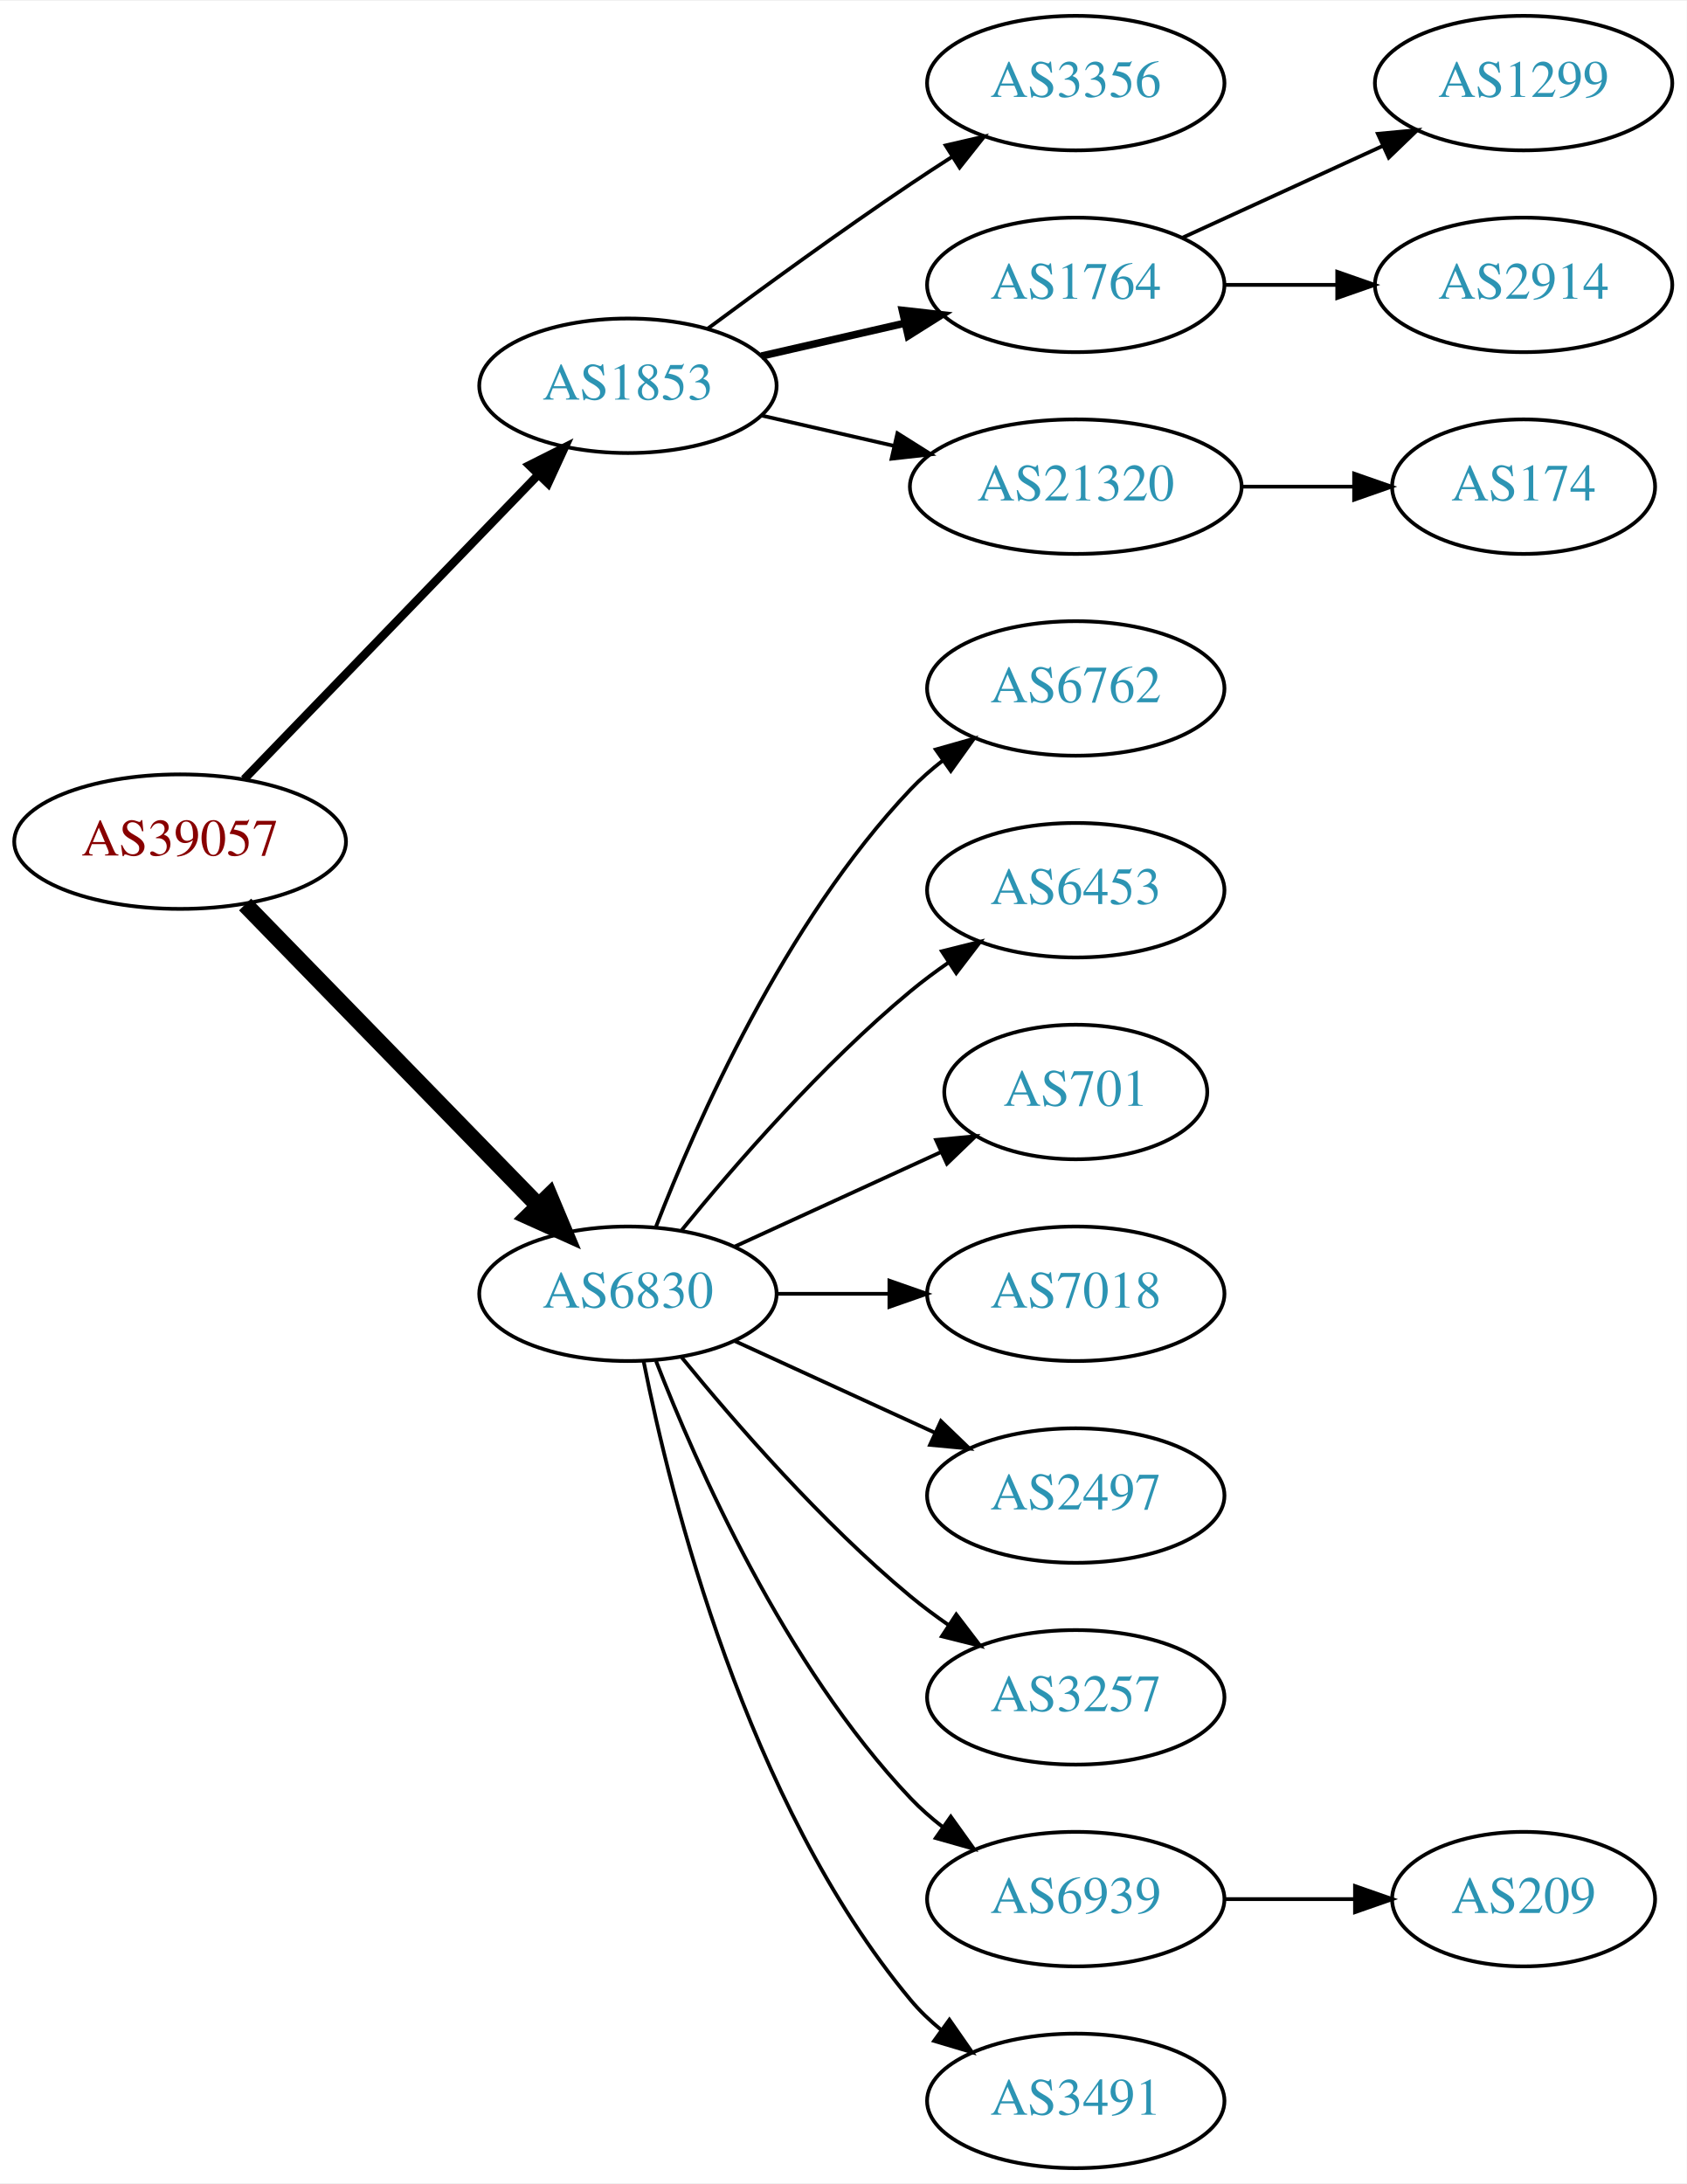
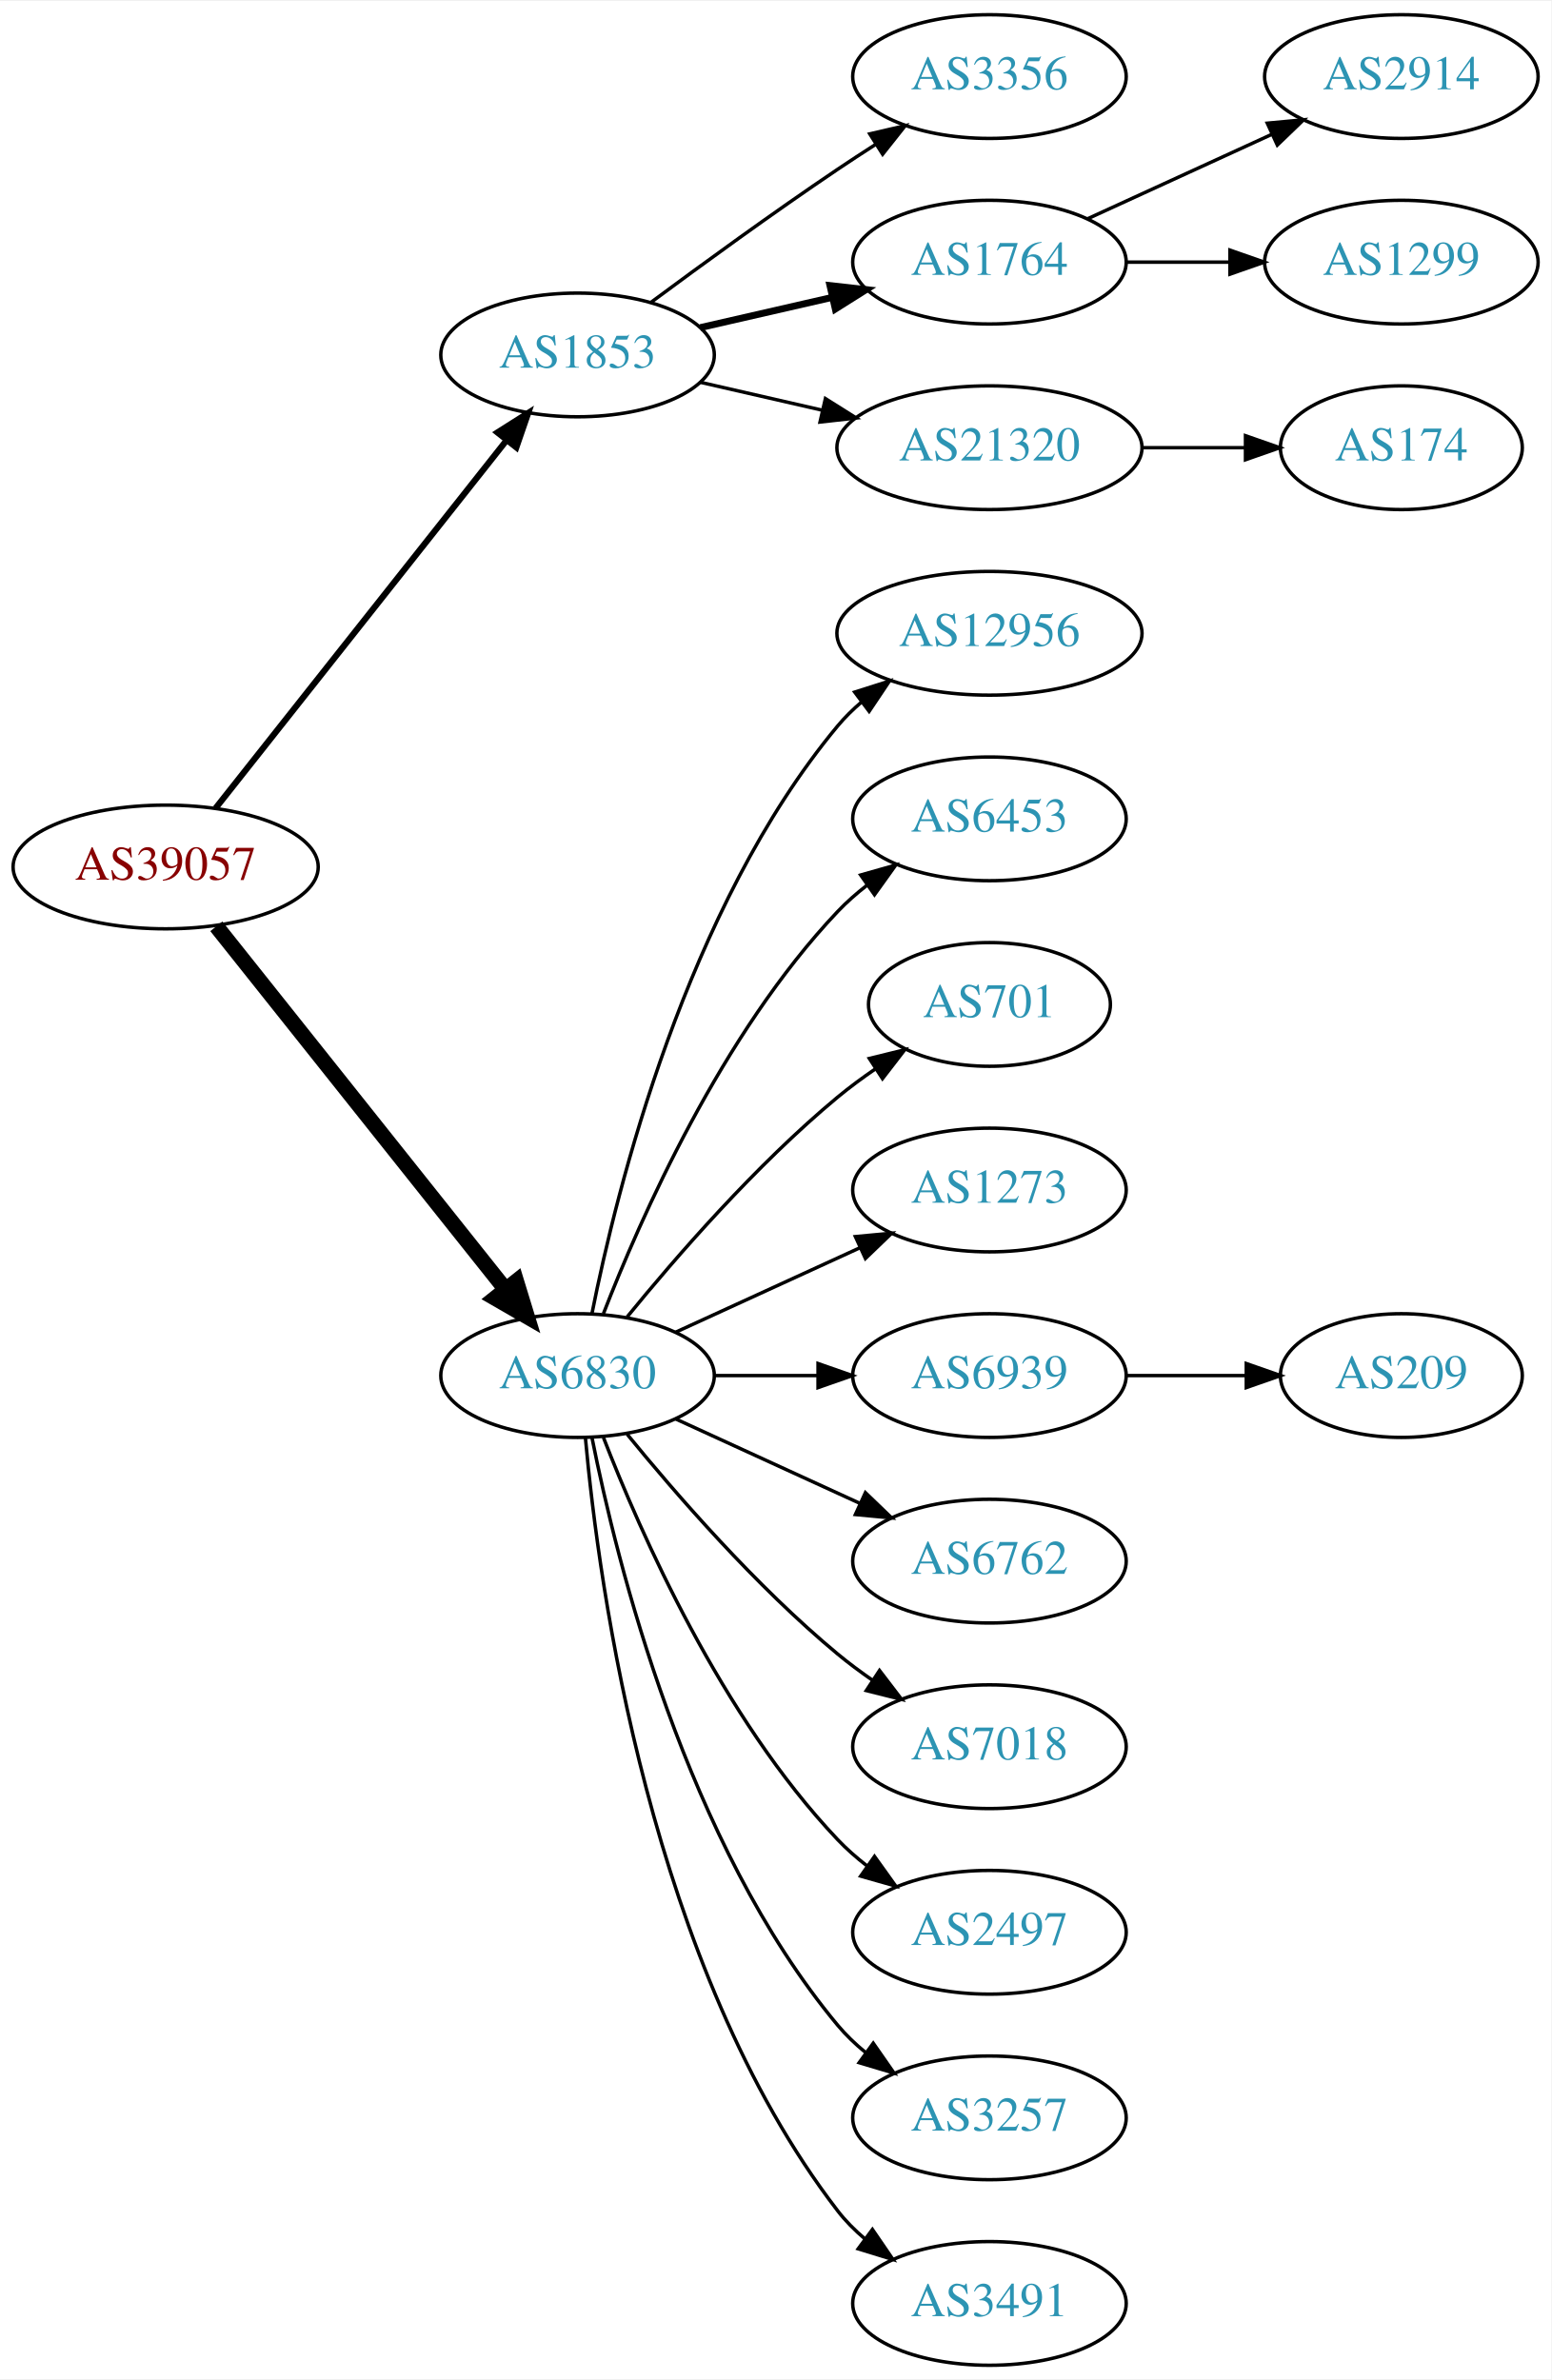
- <svg xmlns="http://www.w3.org/2000/svg" xmlns:xlink="http://www.w3.org/1999/xlink" width="451pt" height="584pt" viewBox="0.00 0.00 451.37 584.00">
-   <g id="graph0" class="graph" transform="scale(1 1) rotate(0) translate(4 580)">
-     <polygon fill="white" stroke="none" points="-4,4 -4,-580 447.37,-580 447.37,4 -4,4" />
+ <svg xmlns="http://www.w3.org/2000/svg" xmlns:xlink="http://www.w3.org/1999/xlink" width="451pt" height="692pt" viewBox="0.00 0.00 451.37 692.00">
+   <g id="graph0" class="graph" transform="scale(1 1) rotate(0) translate(4 688)">
+     <polygon fill="white" stroke="none" points="-4,4 -4,-688 447.37,-688 447.37,4 -4,4" />
    <g id="node1" class="node">
      <g id="a_node1">
        <a xlink:href="/asn/39057" xlink:title="AS39057 ~ DVT-Daten-Verarbeitung-Tirol GmbH [AT]">
-           <ellipse fill="#ffffff" stroke="black" cx="44.196" cy="-355" rx="44.393" ry="18" />
-           <text text-anchor="middle" x="44.196" y="-351.3" font-family="Times,serif" font-size="14.00" fill="#880000">AS39057</text>
+           <ellipse fill="#ffffff" stroke="black" cx="44.196" cy="-436" rx="44.393" ry="18" />
+           <text text-anchor="middle" x="44.196" y="-432.3" font-family="Times,serif" font-size="14.00" fill="#880000">AS39057</text>
        </a>
      </g>
    </g>
    <g id="node2" class="node">
      <g id="a_node2">
        <a xlink:href="/asn/1853" xlink:title="AS1853 ~ ACOnet Backbone [AT]">
-           <ellipse fill="#ffffff" stroke="black" cx="164.039" cy="-477" rx="39.794" ry="18" />
-           <text text-anchor="middle" x="164.039" y="-473.3" font-family="Times,serif" font-size="14.00" fill="#2c94b3">AS1853</text>
+           <ellipse fill="#ffffff" stroke="black" cx="164.039" cy="-585" rx="39.794" ry="18" />
+           <text text-anchor="middle" x="164.039" y="-581.3" font-family="Times,serif" font-size="14.00" fill="#2c94b3">AS1853</text>
        </a>
      </g>
    </g>
    <g id="edge1" class="edge">
-       <path fill="none" stroke="black" stroke-width="2.25" d="M61.334,-371.708C81.697,-392.789 116.851,-429.183 140.026,-453.175" />
-       <polygon fill="black" stroke="black" stroke-width="2.25" points="137.63,-455.733 147.095,-460.494 142.665,-450.87 137.63,-455.733" />
+       <path fill="none" stroke="black" stroke-width="1.8" d="M58.714,-453.092C79.492,-479.364 119.383,-529.802 143.365,-560.125" />
+       <polygon fill="black" stroke="black" stroke-width="1.8" points="140.73,-562.435 149.678,-568.107 146.22,-558.093 140.73,-562.435" />
    </g>
    <g id="node3" class="node">
      <g id="a_node3">
        <a xlink:href="/asn/6830" xlink:title="AS6830 ~ LGI-UPC [AT]">
-           <ellipse fill="#ffffff" stroke="black" cx="164.039" cy="-234" rx="39.794" ry="18" />
-           <text text-anchor="middle" x="164.039" y="-230.3" font-family="Times,serif" font-size="14.00" fill="#2c94b3">AS6830</text>
+           <ellipse fill="#ffffff" stroke="black" cx="164.039" cy="-288" rx="39.794" ry="18" />
+           <text text-anchor="middle" x="164.039" y="-284.3" font-family="Times,serif" font-size="14.00" fill="#2c94b3">AS6830</text>
        </a>
      </g>
    </g>
    <g id="edge2" class="edge">
-       <path fill="none" stroke="black" stroke-width="4.5" d="M61.582,-338.175C82.011,-317.198 117.049,-281.222 140.129,-257.523" />
-       <polygon fill="black" stroke="black" stroke-width="4.5" points="143.013,-260.206 147.169,-250.295 137.371,-254.712 143.013,-260.206" />
+       <path fill="none" stroke="black" stroke-width="4.5" d="M58.945,-418.733C79.7,-392.666 119.146,-343.126 143.07,-313.079" />
+       <polygon fill="black" stroke="black" stroke-width="4.5" points="146.229,-315.433 149.378,-305.157 140.068,-310.528 146.229,-315.433" />
    </g>
    <g id="node4" class="node">
      <g id="a_node4">
        <a xlink:href="/asn/3356" xlink:title="AS3356 ~ Level 3 Parent, LLC [US]">
-           <ellipse fill="#ffffff" stroke="black" cx="283.881" cy="-558" rx="39.794" ry="18" />
-           <text text-anchor="middle" x="283.881" y="-554.3" font-family="Times,serif" font-size="14.00" fill="#2c94b3">AS3356</text>
+           <ellipse fill="#ffffff" stroke="black" cx="283.881" cy="-666" rx="39.794" ry="18" />
+           <text text-anchor="middle" x="283.881" y="-662.3" font-family="Times,serif" font-size="14.00" fill="#2c94b3">AS3356</text>
        </a>
      </g>
    </g>
    <g id="edge3" class="edge">
-       <path fill="none" stroke="black" d="M185.369,-492.277C200.231,-503.304 220.976,-518.407 239.685,-531 243.234,-533.389 246.984,-535.839 250.733,-538.242" />
-       <polygon fill="black" stroke="black" points="249.059,-541.325 259.381,-543.712 252.801,-535.409 249.059,-541.325" />
+       <path fill="none" stroke="black" d="M185.369,-600.277C200.231,-611.304 220.976,-626.407 239.685,-639 243.234,-641.389 246.984,-643.839 250.733,-646.242" />
+       <polygon fill="black" stroke="black" points="249.059,-649.325 259.381,-651.712 252.801,-643.409 249.059,-649.325" />
    </g>
    <g id="node5" class="node">
      <g id="a_node5">
        <a xlink:href="/asn/1764" xlink:title="AS1764 ~ NEXTLAYER-AS [AT]">
-           <ellipse fill="#ffffff" stroke="black" cx="283.881" cy="-504" rx="39.794" ry="18" />
-           <text text-anchor="middle" x="283.881" y="-500.3" font-family="Times,serif" font-size="14.00" fill="#2c94b3">AS1764</text>
+           <ellipse fill="#ffffff" stroke="black" cx="283.881" cy="-612" rx="39.794" ry="18" />
+           <text text-anchor="middle" x="283.881" y="-608.3" font-family="Times,serif" font-size="14.00" fill="#2c94b3">AS1764</text>
        </a>
      </g>
    </g>
    <g id="edge4" class="edge">
-       <path fill="none" stroke="black" stroke-width="2" d="M199.758,-484.955C211.758,-487.704 225.379,-490.825 238.071,-493.733" />
-       <polygon fill="black" stroke="black" stroke-width="2" points="237.474,-497.187 248.003,-496.009 239.037,-490.364 237.474,-497.187" />
+       <path fill="none" stroke="black" stroke-width="2" d="M199.758,-592.955C211.758,-595.704 225.379,-598.825 238.071,-601.733" />
+       <polygon fill="black" stroke="black" stroke-width="2" points="237.474,-605.187 248.003,-604.009 239.037,-598.364 237.474,-605.187" />
    </g>
    <g id="node6" class="node">
      <g id="a_node6">
        <a xlink:href="/asn/21320" xlink:title="AS21320 ~ GEANT Vereniging [EU]">
-           <ellipse fill="#ffffff" stroke="black" cx="283.881" cy="-450" rx="44.393" ry="18" />
-           <text text-anchor="middle" x="283.881" y="-446.3" font-family="Times,serif" font-size="14.00" fill="#2c94b3">AS21320</text>
+           <ellipse fill="#ffffff" stroke="black" cx="283.881" cy="-558" rx="44.393" ry="18" />
+           <text text-anchor="middle" x="283.881" y="-554.3" font-family="Times,serif" font-size="14.00" fill="#2c94b3">AS21320</text>
        </a>
      </g>
    </g>
    <g id="edge5" class="edge">
-       <path fill="none" stroke="black" d="M199.758,-469.045C210.896,-466.493 223.432,-463.621 235.325,-460.896" />
-       <polygon fill="black" stroke="black" points="236.153,-464.297 245.119,-458.652 234.59,-457.474 236.153,-464.297" />
+       <path fill="none" stroke="black" d="M199.758,-577.045C210.896,-574.493 223.432,-571.621 235.325,-568.896" />
+       <polygon fill="black" stroke="black" points="236.153,-572.297 245.119,-566.652 234.59,-565.474 236.153,-572.297" />
    </g>
    <g id="node10" class="node">
      <g id="a_node10">
-         <a xlink:href="/asn/6762" xlink:title="AS6762 ~ TELECOM ITALIA SPARKLE S.p.A. [IT]">
-           <ellipse fill="#ffffff" stroke="black" cx="283.881" cy="-396" rx="39.794" ry="18" />
-           <text text-anchor="middle" x="283.881" y="-392.3" font-family="Times,serif" font-size="14.00" fill="#2c94b3">AS6762</text>
+         <a xlink:href="/asn/12956" xlink:title="AS12956 ~ TELXIUS [ES]">
+           <ellipse fill="#ffffff" stroke="black" cx="283.881" cy="-504" rx="44.393" ry="18" />
+           <text text-anchor="middle" x="283.881" y="-500.3" font-family="Times,serif" font-size="14.00" fill="#2c94b3">AS12956</text>
        </a>
      </g>
    </g>
    <g id="edge9" class="edge">
-       <path fill="none" stroke="black" d="M171.562,-251.994C182.312,-279.728 205.969,-333.429 239.685,-369 242.271,-371.728 245.188,-374.294 248.257,-376.677" />
-       <polygon fill="black" stroke="black" points="246.411,-379.658 256.605,-382.543 250.435,-373.93 246.411,-379.658" />
+       <path fill="none" stroke="black" d="M168.237,-306.073C175.401,-342.141 195.675,-424.125 239.685,-477 241.778,-479.515 244.169,-481.867 246.727,-484.051" />
+       <polygon fill="black" stroke="black" points="244.676,-486.887 254.775,-490.091 248.878,-481.289 244.676,-486.887" />
    </g>
    <g id="node11" class="node">
      <g id="a_node11">
        <a xlink:href="/asn/6453" xlink:title="AS6453 ~ TATA COMMUNICATIONS (AMERICA) INC [US]">
-           <ellipse fill="#ffffff" stroke="black" cx="283.881" cy="-342" rx="39.794" ry="18" />
-           <text text-anchor="middle" x="283.881" y="-338.3" font-family="Times,serif" font-size="14.00" fill="#2c94b3">AS6453</text>
+           <ellipse fill="#ffffff" stroke="black" cx="283.881" cy="-450" rx="39.794" ry="18" />
+           <text text-anchor="middle" x="283.881" y="-446.3" font-family="Times,serif" font-size="14.00" fill="#2c94b3">AS6453</text>
        </a>
      </g>
    </g>
    <g id="edge10" class="edge">
-       <path fill="none" stroke="black" d="M178.458,-251.065C192.572,-268.375 215.987,-295.345 239.685,-315 242.901,-317.668 246.402,-320.27 249.972,-322.741" />
-       <polygon fill="black" stroke="black" points="248.05,-325.666 258.329,-328.236 251.896,-319.817 248.05,-325.666" />
+       <path fill="none" stroke="black" d="M171.562,-305.994C182.312,-333.728 205.969,-387.429 239.685,-423 242.271,-425.728 245.188,-428.294 248.257,-430.677" />
+       <polygon fill="black" stroke="black" points="246.411,-433.658 256.605,-436.543 250.435,-427.93 246.411,-433.658" />
    </g>
    <g id="node12" class="node">
      <g id="a_node12">
        <a xlink:href="/asn/701" xlink:title="AS701 ~ UUNET [US]">
-           <ellipse fill="#ffffff" stroke="black" cx="283.881" cy="-288" rx="35.194" ry="18" />
-           <text text-anchor="middle" x="283.881" y="-284.3" font-family="Times,serif" font-size="14.00" fill="#2c94b3">AS701</text>
+           <ellipse fill="#ffffff" stroke="black" cx="283.881" cy="-396" rx="35.194" ry="18" />
+           <text text-anchor="middle" x="283.881" y="-392.3" font-family="Times,serif" font-size="14.00" fill="#2c94b3">AS701</text>
        </a>
      </g>
    </g>
    <g id="edge11" class="edge">
-       <path fill="none" stroke="black" d="M192.667,-246.661C209.084,-254.183 230.065,-263.798 247.662,-271.861" />
-       <polygon fill="black" stroke="black" points="246.49,-275.174 257.04,-276.158 249.407,-268.811 246.49,-275.174" />
+       <path fill="none" stroke="black" d="M178.458,-305.065C192.572,-322.375 215.987,-349.345 239.685,-369 243.148,-371.872 246.941,-374.669 250.795,-377.308" />
+       <polygon fill="black" stroke="black" points="248.938,-380.275 259.228,-382.797 252.757,-374.408 248.938,-380.275" />
    </g>
    <g id="node13" class="node">
      <g id="a_node13">
-         <a xlink:href="/asn/7018" xlink:title="AS7018 ~ AT&amp;T Services, Inc. [US]">
-           <ellipse fill="#ffffff" stroke="black" cx="283.881" cy="-234" rx="39.794" ry="18" />
-           <text text-anchor="middle" x="283.881" y="-230.3" font-family="Times,serif" font-size="14.00" fill="#2c94b3">AS7018</text>
+         <a xlink:href="/asn/1273" xlink:title="AS1273 ~ Vodafone Group PLC [EU]">
+           <ellipse fill="#ffffff" stroke="black" cx="283.881" cy="-342" rx="39.794" ry="18" />
+           <text text-anchor="middle" x="283.881" y="-338.3" font-family="Times,serif" font-size="14.00" fill="#2c94b3">AS1273</text>
        </a>
      </g>
    </g>
    <g id="edge12" class="edge">
-       <path fill="none" stroke="black" d="M203.951,-234C213.505,-234 223.854,-234 233.817,-234" />
-       <polygon fill="black" stroke="black" points="234.009,-237.5 244.009,-234 234.009,-230.5 234.009,-237.5" />
+       <path fill="none" stroke="black" d="M192.667,-300.661C208.624,-307.973 228.895,-317.261 246.178,-325.181" />
+       <polygon fill="black" stroke="black" points="244.876,-328.435 255.425,-329.419 247.793,-322.071 244.876,-328.435" />
    </g>
    <g id="node14" class="node">
      <g id="a_node14">
-         <a xlink:href="/asn/2497" xlink:title="AS2497 ~ Internet Initiative Japan Inc. [JP]">
-           <ellipse fill="#ffffff" stroke="black" cx="283.881" cy="-180" rx="39.794" ry="18" />
-           <text text-anchor="middle" x="283.881" y="-176.3" font-family="Times,serif" font-size="14.00" fill="#2c94b3">AS2497</text>
+         <a xlink:href="/asn/6939" xlink:title="AS6939 ~ Hurricane Electric LLC [US]">
+           <ellipse fill="#ffffff" stroke="black" cx="283.881" cy="-288" rx="39.794" ry="18" />
+           <text text-anchor="middle" x="283.881" y="-284.3" font-family="Times,serif" font-size="14.00" fill="#2c94b3">AS6939</text>
        </a>
      </g>
    </g>
    <g id="edge13" class="edge">
-       <path fill="none" stroke="black" d="M192.667,-221.339C208.624,-214.027 228.895,-204.739 246.178,-196.819" />
-       <polygon fill="black" stroke="black" points="247.793,-199.929 255.425,-192.581 244.876,-193.565 247.793,-199.929" />
+       <path fill="none" stroke="black" d="M203.951,-288C213.505,-288 223.854,-288 233.817,-288" />
+       <polygon fill="black" stroke="black" points="234.009,-291.5 244.009,-288 234.009,-284.5 234.009,-291.5" />
    </g>
    <g id="node15" class="node">
      <g id="a_node15">
-         <a xlink:href="/asn/3257" xlink:title="AS3257 ~ GTT [DE]">
-           <ellipse fill="#ffffff" stroke="black" cx="283.881" cy="-126" rx="39.794" ry="18" />
-           <text text-anchor="middle" x="283.881" y="-122.3" font-family="Times,serif" font-size="14.00" fill="#2c94b3">AS3257</text>
+         <a xlink:href="/asn/6762" xlink:title="AS6762 ~ TELECOM ITALIA SPARKLE S.p.A. [IT]">
+           <ellipse fill="#ffffff" stroke="black" cx="283.881" cy="-234" rx="39.794" ry="18" />
+           <text text-anchor="middle" x="283.881" y="-230.3" font-family="Times,serif" font-size="14.00" fill="#2c94b3">AS6762</text>
        </a>
      </g>
    </g>
    <g id="edge14" class="edge">
-       <path fill="none" stroke="black" d="M178.458,-216.935C192.572,-199.625 215.987,-172.655 239.685,-153 242.901,-150.332 246.402,-147.73 249.972,-145.259" />
-       <polygon fill="black" stroke="black" points="251.896,-148.183 258.329,-139.764 248.05,-142.334 251.896,-148.183" />
+       <path fill="none" stroke="black" d="M192.667,-275.339C208.624,-268.027 228.895,-258.739 246.178,-250.819" />
+       <polygon fill="black" stroke="black" points="247.793,-253.929 255.425,-246.581 244.876,-247.565 247.793,-253.929" />
    </g>
    <g id="node16" class="node">
      <g id="a_node16">
-         <a xlink:href="/asn/6939" xlink:title="AS6939 ~ Hurricane Electric LLC [US]">
-           <ellipse fill="#ffffff" stroke="black" cx="283.881" cy="-72" rx="39.794" ry="18" />
-           <text text-anchor="middle" x="283.881" y="-68.3" font-family="Times,serif" font-size="14.00" fill="#2c94b3">AS6939</text>
+         <a xlink:href="/asn/7018" xlink:title="AS7018 ~ AT&amp;T Services, Inc. [US]">
+           <ellipse fill="#ffffff" stroke="black" cx="283.881" cy="-180" rx="39.794" ry="18" />
+           <text text-anchor="middle" x="283.881" y="-176.3" font-family="Times,serif" font-size="14.00" fill="#2c94b3">AS7018</text>
        </a>
      </g>
    </g>
    <g id="edge15" class="edge">
-       <path fill="none" stroke="black" d="M171.562,-216.006C182.312,-188.272 205.969,-134.571 239.685,-99 242.271,-96.272 245.188,-93.706 248.257,-91.323" />
-       <polygon fill="black" stroke="black" points="250.435,-94.07 256.605,-85.457 246.411,-88.342 250.435,-94.07" />
+       <path fill="none" stroke="black" d="M178.458,-270.935C192.572,-253.625 215.987,-226.655 239.685,-207 242.901,-204.332 246.402,-201.73 249.972,-199.259" />
+       <polygon fill="black" stroke="black" points="251.896,-202.183 258.329,-193.764 248.05,-196.334 251.896,-202.183" />
    </g>
    <g id="node17" class="node">
      <g id="a_node17">
+         <a xlink:href="/asn/2497" xlink:title="AS2497 ~ Internet Initiative Japan Inc. [JP]">
+           <ellipse fill="#ffffff" stroke="black" cx="283.881" cy="-126" rx="39.794" ry="18" />
+           <text text-anchor="middle" x="283.881" y="-122.3" font-family="Times,serif" font-size="14.00" fill="#2c94b3">AS2497</text>
+         </a>
+       </g>
+     </g>
+     <g id="edge16" class="edge">
+       <path fill="none" stroke="black" d="M171.562,-270.006C182.312,-242.272 205.969,-188.571 239.685,-153 242.271,-150.272 245.188,-147.706 248.257,-145.323" />
+       <polygon fill="black" stroke="black" points="250.435,-148.07 256.605,-139.457 246.411,-142.342 250.435,-148.07" />
+     </g>
+     <g id="node18" class="node">
+       <g id="a_node18">
+         <a xlink:href="/asn/3257" xlink:title="AS3257 ~ GTT [DE]">
+           <ellipse fill="#ffffff" stroke="black" cx="283.881" cy="-72" rx="39.794" ry="18" />
+           <text text-anchor="middle" x="283.881" y="-68.3" font-family="Times,serif" font-size="14.00" fill="#2c94b3">AS3257</text>
+         </a>
+       </g>
+     </g>
+     <g id="edge17" class="edge">
+       <path fill="none" stroke="black" d="M168.237,-269.927C175.401,-233.859 195.675,-151.875 239.685,-99 242.09,-96.111 244.886,-93.437 247.879,-90.987" />
+       <polygon fill="black" stroke="black" points="250.069,-93.722 256.122,-85.027 245.967,-88.05 250.069,-93.722" />
+     </g>
+     <g id="node19" class="node">
+       <g id="a_node19">
        <a xlink:href="/asn/3491" xlink:title="AS3491 ~ PCCW Global, Inc. [US]">
          <ellipse fill="#ffffff" stroke="black" cx="283.881" cy="-18" rx="39.794" ry="18" />
          <text text-anchor="middle" x="283.881" y="-14.3" font-family="Times,serif" font-size="14.00" fill="#2c94b3">AS3491</text>
        </a>
      </g>
    </g>
-     <g id="edge16" class="edge">
-       <path fill="none" stroke="black" d="M168.237,-215.927C175.401,-179.859 195.675,-97.875 239.685,-45 242.09,-42.111 244.886,-39.437 247.879,-36.987" />
-       <polygon fill="black" stroke="black" points="250.069,-39.722 256.122,-31.027 245.967,-34.05 250.069,-39.722" />
+     <g id="edge18" class="edge">
+       <path fill="none" stroke="black" d="M166.323,-269.883C170.221,-226.668 185.238,-115.869 239.685,-45 241.975,-42.02 244.695,-39.284 247.639,-36.795" />
+       <polygon fill="black" stroke="black" points="249.833,-39.527 255.816,-30.782 245.686,-33.888 249.833,-39.527" />
    </g>
    <g id="node7" class="node">
      <g id="a_node7">
-         <a xlink:href="/asn/1299" xlink:title="AS1299 ~ Telia Carrier [EU]">
-           <ellipse fill="#ffffff" stroke="black" cx="403.724" cy="-558" rx="39.794" ry="18" />
-           <text text-anchor="middle" x="403.724" y="-554.3" font-family="Times,serif" font-size="14.00" fill="#2c94b3">AS1299</text>
+         <a xlink:href="/asn/2914" xlink:title="AS2914 ~ NTT America, Inc. [US]">
+           <ellipse fill="#ffffff" stroke="black" cx="403.724" cy="-666" rx="39.794" ry="18" />
+           <text text-anchor="middle" x="403.724" y="-662.3" font-family="Times,serif" font-size="14.00" fill="#2c94b3">AS2914</text>
        </a>
      </g>
    </g>
    <g id="edge6" class="edge">
-       <path fill="none" stroke="black" d="M312.51,-516.661C328.467,-523.973 348.738,-533.261 366.02,-541.181" />
-       <polygon fill="black" stroke="black" points="364.719,-544.435 375.268,-545.419 367.635,-538.071 364.719,-544.435" />
+       <path fill="none" stroke="black" d="M312.51,-624.661C328.467,-631.973 348.738,-641.261 366.02,-649.181" />
+       <polygon fill="black" stroke="black" points="364.719,-652.435 375.268,-653.419 367.635,-646.071 364.719,-652.435" />
    </g>
    <g id="node8" class="node">
      <g id="a_node8">
-         <a xlink:href="/asn/2914" xlink:title="AS2914 ~ NTT America, Inc. [US]">
-           <ellipse fill="#ffffff" stroke="black" cx="403.724" cy="-504" rx="39.794" ry="18" />
-           <text text-anchor="middle" x="403.724" y="-500.3" font-family="Times,serif" font-size="14.00" fill="#2c94b3">AS2914</text>
+         <a xlink:href="/asn/1299" xlink:title="AS1299 ~ Telia Carrier [EU]">
+           <ellipse fill="#ffffff" stroke="black" cx="403.724" cy="-612" rx="39.794" ry="18" />
+           <text text-anchor="middle" x="403.724" y="-608.3" font-family="Times,serif" font-size="14.00" fill="#2c94b3">AS1299</text>
        </a>
      </g>
    </g>
    <g id="edge7" class="edge">
-       <path fill="none" stroke="black" d="M323.794,-504C333.347,-504 343.697,-504 353.659,-504" />
-       <polygon fill="black" stroke="black" points="353.852,-507.5 363.852,-504 353.852,-500.5 353.852,-507.5" />
+       <path fill="none" stroke="black" d="M323.794,-612C333.347,-612 343.697,-612 353.659,-612" />
+       <polygon fill="black" stroke="black" points="353.852,-615.5 363.852,-612 353.852,-608.5 353.852,-615.5" />
    </g>
    <g id="node9" class="node">
      <g id="a_node9">
        <a xlink:href="/asn/174" xlink:title="AS174 ~ Cogent Communications [US]">
-           <ellipse fill="#ffffff" stroke="black" cx="403.724" cy="-450" rx="35.194" ry="18" />
-           <text text-anchor="middle" x="403.724" y="-446.3" font-family="Times,serif" font-size="14.00" fill="#2c94b3">AS174</text>
+           <ellipse fill="#ffffff" stroke="black" cx="403.724" cy="-558" rx="35.194" ry="18" />
+           <text text-anchor="middle" x="403.724" y="-554.3" font-family="Times,serif" font-size="14.00" fill="#2c94b3">AS174</text>
        </a>
      </g>
    </g>
    <g id="edge8" class="edge">
-       <path fill="none" stroke="black" d="M328.092,-450C337.94,-450 348.42,-450 358.317,-450" />
-       <polygon fill="black" stroke="black" points="358.369,-453.5 368.369,-450 358.369,-446.5 358.369,-453.5" />
-     </g>
-     <g id="node18" class="node">
-       <g id="a_node18">
+       <path fill="none" stroke="black" d="M328.092,-558C337.94,-558 348.42,-558 358.317,-558" />
+       <polygon fill="black" stroke="black" points="358.369,-561.5 368.369,-558 358.369,-554.5 358.369,-561.5" />
+     </g>
+     <g id="node20" class="node">
+       <g id="a_node20">
        <a xlink:href="/asn/209" xlink:title="AS209 ~ CenturyLink Communications, LLC [US]">
-           <ellipse fill="#ffffff" stroke="black" cx="403.724" cy="-72" rx="35.194" ry="18" />
-           <text text-anchor="middle" x="403.724" y="-68.3" font-family="Times,serif" font-size="14.00" fill="#2c94b3">AS209</text>
-         </a>
-       </g>
-     </g>
-     <g id="edge17" class="edge">
-       <path fill="none" stroke="black" d="M323.794,-72C334.881,-72 347.04,-72 358.422,-72" />
-       <polygon fill="black" stroke="black" points="358.604,-75.5 368.604,-72 358.604,-68.5 358.604,-75.5" />
+           <ellipse fill="#ffffff" stroke="black" cx="403.724" cy="-288" rx="35.194" ry="18" />
+           <text text-anchor="middle" x="403.724" y="-284.3" font-family="Times,serif" font-size="14.00" fill="#2c94b3">AS209</text>
+         </a>
+       </g>
+     </g>
+     <g id="edge19" class="edge">
+       <path fill="none" stroke="black" d="M323.794,-288C334.881,-288 347.04,-288 358.422,-288" />
+       <polygon fill="black" stroke="black" points="358.604,-291.5 368.604,-288 358.604,-284.5 358.604,-291.5" />
    </g>
  </g>
</svg>
